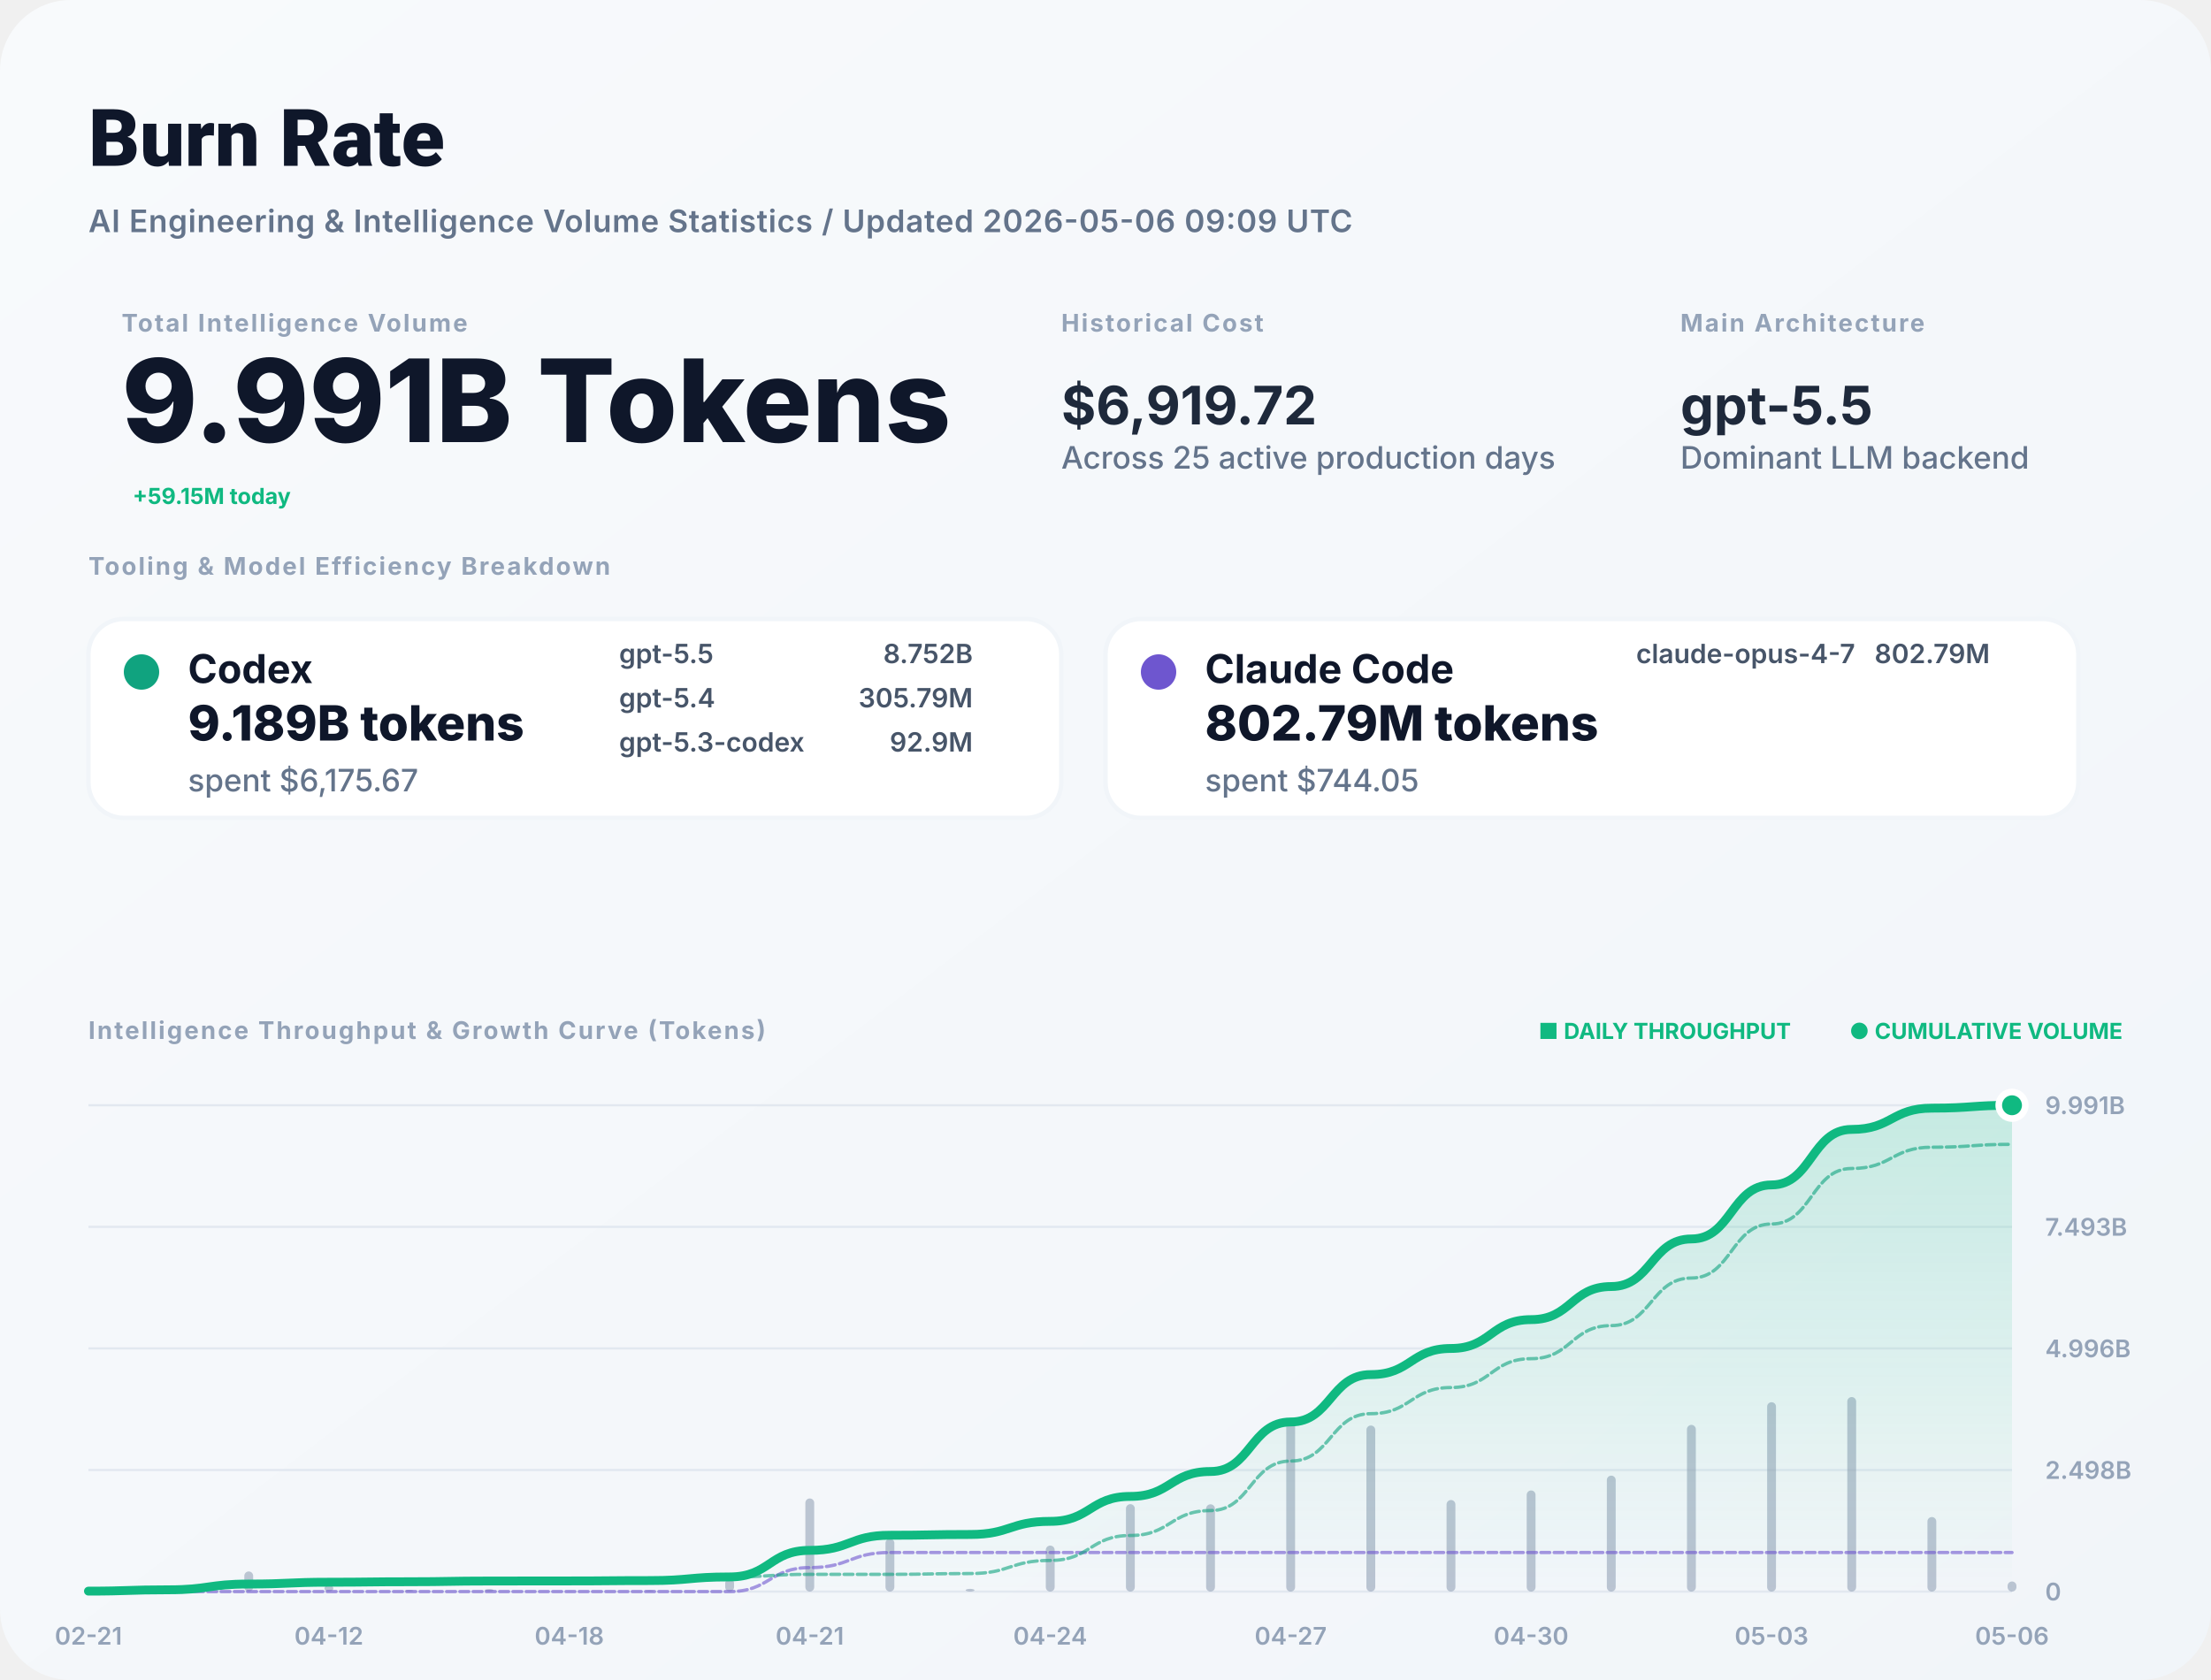
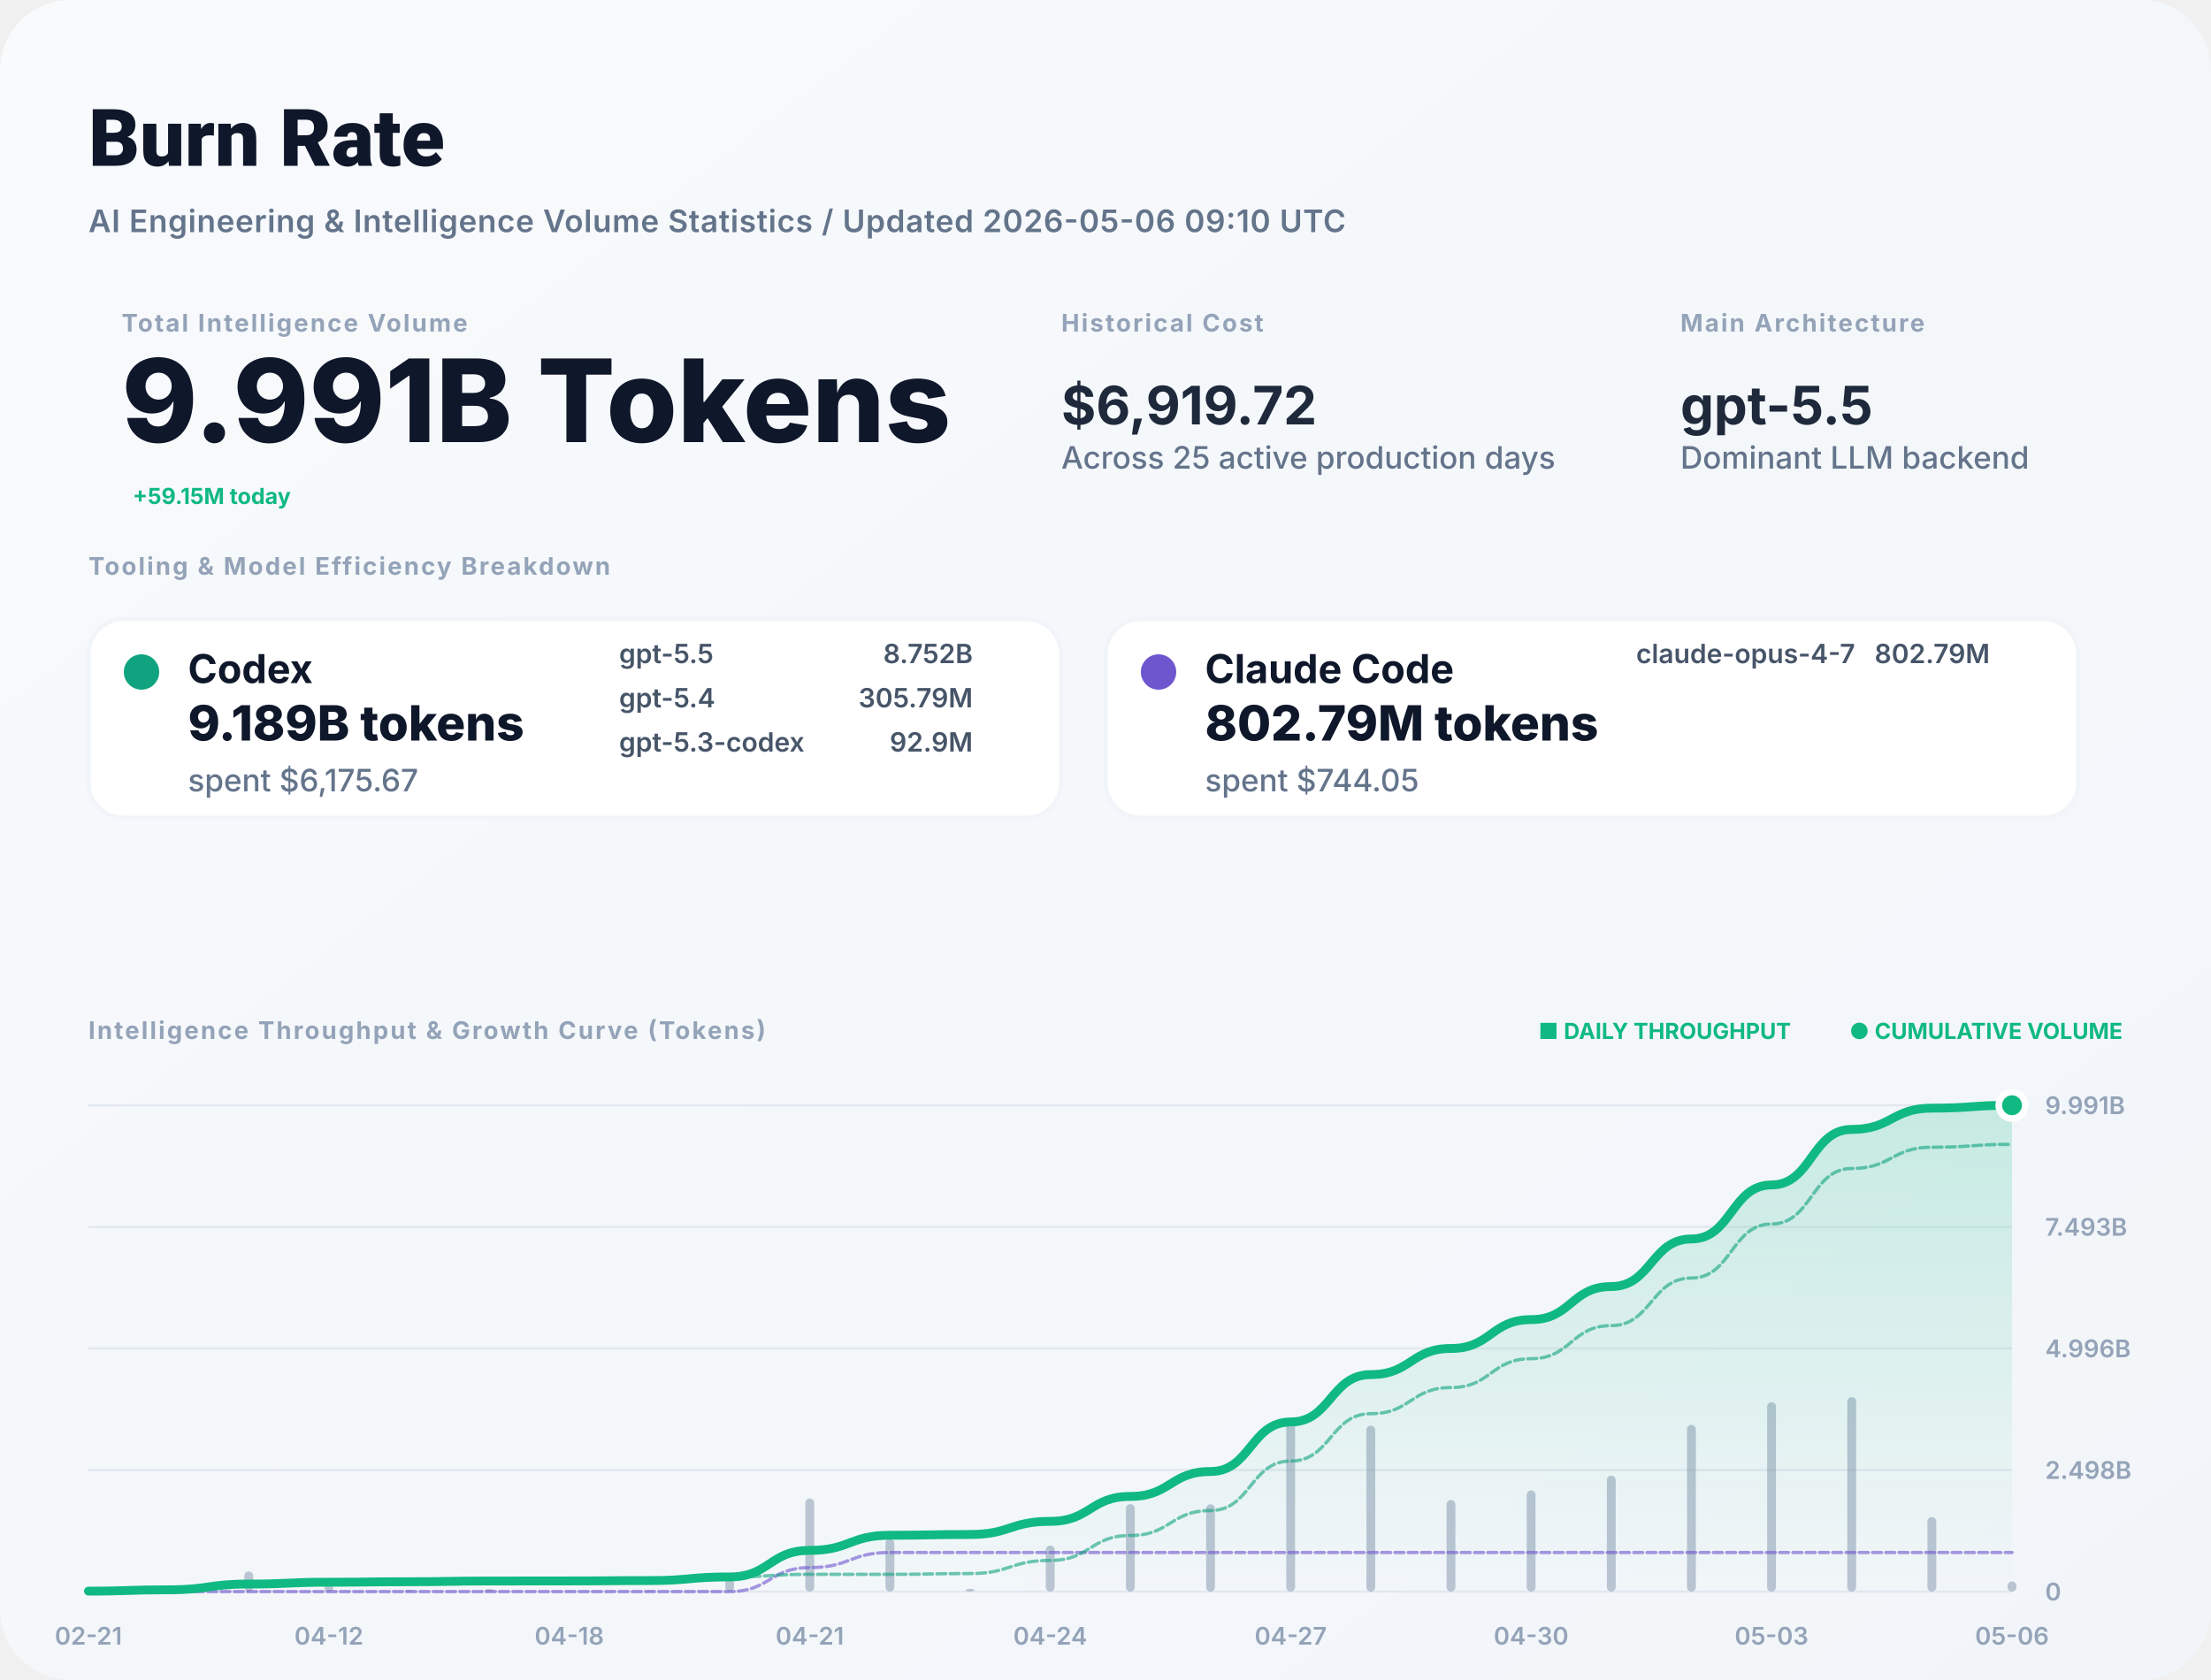
<svg xmlns="http://www.w3.org/2000/svg" width="1000" height="760" viewBox="0 0 1000 760" fill="none">
  <defs>
    <linearGradient id="bg" x1="0" x2="1" y1="0" y2="1">
      <stop stop-color="#F8FAFC" />
      <stop offset="1" stop-color="#F1F5F9" />
    </linearGradient>
    <filter id="shadow" x="-5%" y="-5%" width="110%" height="110%">
      <feDropShadow dx="0" dy="4" stdDeviation="12" flood-color="#000" flood-opacity="0.05" />
    </filter>
    <linearGradient id="lineGrad" x1="0" y1="0" x2="0" y2="1">
      <stop stop-color="#10B981" stop-opacity="0.2" />
      <stop offset="1" stop-color="#10B981" stop-opacity="0" />
    </linearGradient>
  </defs>
  <style>
    .title { font: 800 36px -apple-system, BlinkMacSystemFont, "Segoe UI", Roboto, sans-serif; fill: #0F172A; }
    .subtitle { font: 600 14px -apple-system, sans-serif; fill: #64748B; letter-spacing: 0.02em; }
    .label { font: 700 11px -apple-system, sans-serif; letter-spacing: 0.08em; text-transform: uppercase; fill: #94A3B8; }
    .total-val { font: 800 52px -apple-system, sans-serif; fill: #0F172A; }
    .stat-val { font: 700 24px -apple-system, sans-serif; fill: #1E293B; }
    .tool-name { font: 700 18px -apple-system, sans-serif; fill: #0F172A; }
    .tool-metric { font: 800 22px -apple-system, sans-serif; fill: #0F172A; }
    .tool-muted { font: 500 14px -apple-system, sans-serif; fill: #64748B; }
    .model-item { font: 600 12px -apple-system, sans-serif; fill: #475569; }
    .chart-label { font: 600 11px -apple-system, sans-serif; fill: #94A3B8; }
    .badge { font: 700 10px -apple-system, sans-serif; fill: #10B981; }
  </style>
  <rect width="1000" height="760" rx="32" fill="url(#bg)" />
  <text x="40" y="75" class="title">Burn Rate</text>
-   <text x="40" y="105" class="subtitle">AI Engineering &amp; Intelligence Volume Statistics / Updated 2026-05-06 09:09 UTC</text>
+   <text x="40" y="105" class="subtitle">AI Engineering &amp; Intelligence Volume Statistics / Updated 2026-05-06 09:10 UTC</text>
  <g transform="translate(40, 150)">
    <g transform="translate(15, 0)">
      <text y="0" class="label">Total Intelligence Volume</text>
      <text y="50" class="total-val">9.991B Tokens</text>
      <text x="5" y="78" class="badge" font-size="16">+59.15M today</text>
    </g>
    <g transform="translate(440, 0)">
      <text y="0" class="label">Historical Cost</text>
      <text y="42" class="stat-val">$6,919.72</text>
      <text y="62" class="tool-muted">Across 25 active production days</text>
    </g>
    <g transform="translate(720, 0)">
      <text y="0" class="label">Main Architecture</text>
      <text y="42" class="stat-val" fill="#10B981">gpt-5.5</text>
      <text y="62" class="tool-muted">Dominant LLM backend</text>
    </g>
  </g>
  <g transform="translate(40, 260)">
    <text y="0" class="label">Tooling &amp; Model Efficiency Breakdown</text>
  </g>
  <g transform="translate(40, 280)">
    <rect width="440" height="90" rx="16" fill="white" stroke="#F1F5F9" stroke-width="2" />
    <circle cx="24" cy="24" r="8" fill="#10A37F" />
    <text x="45" y="29" class="tool-name">Codex</text>
    <text x="45" y="55" class="tool-metric">9.189B tokens</text>
    <text x="45" y="78" class="tool-muted">spent $6,175.67</text>
    <g transform="translate(240, 20)">
      <text x="0" y="0" class="model-item">gpt-5.5</text>
      <text x="160" y="0" class="model-item" text-anchor="end">8.752B</text>
      <text x="0" y="20" class="model-item">gpt-5.4</text>
      <text x="160" y="20" class="model-item" text-anchor="end">305.79M</text>
      <text x="0" y="40" class="model-item">gpt-5.3-codex</text>
      <text x="160" y="40" class="model-item" text-anchor="end">92.9M</text>
    </g>
  </g>
  <g transform="translate(500, 280)">
    <rect width="440" height="90" rx="16" fill="white" stroke="#F1F5F9" stroke-width="2" />
    <circle cx="24" cy="24" r="8" fill="#6E56CF" />
    <text x="45" y="29" class="tool-name">Claude Code</text>
    <text x="45" y="55" class="tool-metric">802.79M tokens</text>
    <text x="45" y="78" class="tool-muted">spent $744.05</text>
    <g transform="translate(240, 20)">
      <text x="0" y="0" class="model-item">claude-opus-4-7</text>
      <text x="160" y="0" class="model-item" text-anchor="end">802.79M</text>
    </g>
  </g>
  <g transform="translate(40, 470)">
    <text y="0" class="label">Intelligence Throughput &amp; Growth Curve (Tokens)</text>
    <g transform="translate(920, 0)" text-anchor="end">
      <text x="0" y="0" class="badge">● CUMULATIVE VOLUME</text>
      <text x="-150" y="0" class="badge" fill="#94A3B8">■ DAILY THROUGHPUT</text>
    </g>
  </g>
  <g>
    <line x1="40" y1="720" x2="910" y2="720" stroke="#E2E8F0" stroke-width="1" />
    <text x="925" y="724" class="chart-label">0</text>
    <line x1="40" y1="665" x2="910" y2="665" stroke="#E2E8F0" stroke-width="1" />
    <text x="925" y="669" class="chart-label">2.498B</text>
    <line x1="40" y1="610" x2="910" y2="610" stroke="#E2E8F0" stroke-width="1" />
    <text x="925" y="614" class="chart-label">4.996B</text>
    <line x1="40" y1="555" x2="910" y2="555" stroke="#E2E8F0" stroke-width="1" />
    <text x="925" y="559" class="chart-label">7.493B</text>
    <line x1="40" y1="500" x2="910" y2="500" stroke="#E2E8F0" stroke-width="1" />
    <text x="925" y="504" class="chart-label">9.991B</text>
    <text x="40" y="744" text-anchor="middle" class="chart-label">02-21</text>
    <text x="148.75" y="744" text-anchor="middle" class="chart-label">04-12</text>
    <text x="257.5" y="744" text-anchor="middle" class="chart-label">04-18</text>
    <text x="366.25" y="744" text-anchor="middle" class="chart-label">04-21</text>
    <text x="475" y="744" text-anchor="middle" class="chart-label">04-24</text>
    <text x="583.75" y="744" text-anchor="middle" class="chart-label">04-27</text>
    <text x="692.5" y="744" text-anchor="middle" class="chart-label">04-30</text>
    <text x="801.25" y="744" text-anchor="middle" class="chart-label">05-03</text>
    <text x="910" y="744" text-anchor="middle" class="chart-label">05-06</text>
    <g opacity="0.6">
      <rect x="38" y="719.294" width="4" height="0.706" fill="#94A3B8" rx="2" />
      <rect x="74.25" y="717.876" width="4" height="2.124" fill="#94A3B8" rx="2" />
      <rect x="110.5" y="710.899" width="4" height="9.101" fill="#94A3B8" rx="2" />
      <rect x="146.75" y="717.099" width="4" height="2.901" fill="#94A3B8" rx="2" />
      <rect x="183" y="719.247" width="4" height="0.753" fill="#94A3B8" rx="2" />
      <rect x="219.25" y="718.858" width="4" height="1.142" fill="#94A3B8" rx="2" />
      <rect x="255.5" y="719.866" width="4" height="0.134" fill="#94A3B8" rx="2" />
      <rect x="291.75" y="719.425" width="4" height="0.575" fill="#94A3B8" rx="2" />
      <rect x="328" y="714.218" width="4" height="5.782" fill="#94A3B8" rx="2" />
      <rect x="364.25" y="677.873" width="4" height="42.127" fill="#94A3B8" rx="2" />
      <rect x="400.5" y="696.058" width="4" height="23.942" fill="#94A3B8" rx="2" />
      <rect x="436.75" y="718.759" width="4" height="1.241" fill="#94A3B8" rx="2" />
      <rect x="473" y="699.2" width="4" height="20.8" fill="#94A3B8" rx="2" />
      <rect x="509.25" y="680.453" width="4" height="39.547" fill="#94A3B8" rx="2" />
      <rect x="545.5" y="680.518" width="4" height="39.482" fill="#94A3B8" rx="2" />
      <rect x="581.75" y="641.465" width="4" height="78.535" fill="#94A3B8" rx="2" />
      <rect x="618" y="644.893" width="4" height="75.107" fill="#94A3B8" rx="2" />
      <rect x="654.25" y="678.58" width="4" height="41.42" fill="#94A3B8" rx="2" />
      <rect x="690.5" y="674.255" width="4" height="45.745" fill="#94A3B8" rx="2" />
      <rect x="726.75" y="667.551" width="4" height="52.449" fill="#94A3B8" rx="2" />
      <rect x="763" y="644.576" width="4" height="75.424" fill="#94A3B8" rx="2" />
      <rect x="799.25" y="634.338" width="4" height="85.662" fill="#94A3B8" rx="2" />
      <rect x="835.5" y="632" width="4" height="88" fill="#94A3B8" rx="2" />
      <rect x="871.75" y="686.277" width="4" height="33.723" fill="#94A3B8" rx="2" />
      <rect x="908" y="715.436" width="4" height="4.564" fill="#94A3B8" rx="2" />
    </g>
    <path d="M 40,719.799 C 58.125,719.799 58.125,719.193 76.25,719.193 C 94.375,719.193 94.375,716.596 112.5,716.596 C 130.625,716.596 130.625,715.768 148.75,715.768 C 166.875,715.768 166.875,715.553 185,715.553 C 203.125,715.553 203.125,715.227 221.25,715.227 C 239.375,715.227 239.375,715.189 257.5,715.189 C 275.625,715.189 275.625,715.025 293.75,715.025 C 311.875,715.025 311.875,713.375 330,713.375 C 348.125,713.375 348.125,701.354 366.25,701.354 C 384.375,701.354 384.375,694.522 402.5,694.522 C 420.625,694.522 420.625,694.168 438.75,694.168 C 456.875,694.168 456.875,688.233 475,688.233 C 493.125,688.233 493.125,676.948 511.25,676.948 C 529.375,676.948 529.375,665.682 547.5,665.682 C 565.625,665.682 565.625,643.272 583.75,643.272 C 601.875,643.272 601.875,621.84 620,621.84 C 638.125,621.84 638.125,610.021 656.25,610.021 C 674.375,610.021 674.375,596.968 692.5,596.968 C 710.625,596.968 710.625,582.002 728.75,582.002 C 746.875,582.002 746.875,560.48 765,560.48 C 783.125,560.48 783.125,536.036 801.25,536.036 C 819.375,536.036 819.375,510.925 837.5,510.925 C 855.625,510.925 855.625,501.302 873.75,501.302 C 891.875,501.302 891.875,500 910,500 L 910,720 L 40,720 Z" fill="url(#lineGrad)" />
    <path d="M 40,720 C 58.125,720 58.125,720 76.25,720 C 94.375,720 94.375,720 112.5,720 C 130.625,720 130.625,720 148.75,720 C 166.875,720 166.875,720 185,720 C 203.125,720 203.125,720 221.25,720 C 239.375,720 239.375,720 257.5,720 C 275.625,720 275.625,720 293.75,720 C 311.875,720 311.875,720 330,720 C 348.125,720 348.125,709.155 366.25,709.155 C 384.375,709.155 384.375,702.323 402.5,702.323 C 420.625,702.323 420.625,702.323 438.75,702.323 C 456.875,702.323 456.875,702.323 475,702.323 C 493.125,702.323 493.125,702.323 511.25,702.323 C 529.375,702.323 529.375,702.323 547.5,702.323 C 565.625,702.323 565.625,702.323 583.75,702.323 C 601.875,702.323 601.875,702.323 620,702.323 C 638.125,702.323 638.125,702.323 656.25,702.323 C 674.375,702.323 674.375,702.323 692.5,702.323 C 710.625,702.323 710.625,702.323 728.75,702.323 C 746.875,702.323 746.875,702.323 765,702.323 C 783.125,702.323 783.125,702.323 801.25,702.323 C 819.375,702.323 819.375,702.323 837.5,702.323 C 855.625,702.323 855.625,702.323 873.75,702.323 C 891.875,702.323 891.875,702.323 910,702.323" stroke="#6E56CF" stroke-width="1.5" stroke-opacity="0.6" fill="none" stroke-linecap="round" stroke-linejoin="round" stroke-dasharray="4 2" />
    <path d="M 40,719.799 C 58.125,719.799 58.125,719.193 76.25,719.193 C 94.375,719.193 94.375,716.596 112.5,716.596 C 130.625,716.596 130.625,715.768 148.75,715.768 C 166.875,715.768 166.875,715.553 185,715.553 C 203.125,715.553 203.125,715.227 221.25,715.227 C 239.375,715.227 239.375,715.189 257.5,715.189 C 275.625,715.189 275.625,715.025 293.75,715.025 C 311.875,715.025 311.875,713.375 330,713.375 C 348.125,713.375 348.125,712.199 366.25,712.199 C 384.375,712.199 384.375,712.199 402.5,712.199 C 420.625,712.199 420.625,711.845 438.75,711.845 C 456.875,711.845 456.875,705.909 475,705.909 C 493.125,705.909 493.125,694.625 511.25,694.625 C 529.375,694.625 529.375,683.358 547.5,683.358 C 565.625,683.358 565.625,660.949 583.75,660.949 C 601.875,660.949 601.875,639.517 620,639.517 C 638.125,639.517 638.125,627.698 656.25,627.698 C 674.375,627.698 674.375,614.645 692.5,614.645 C 710.625,614.645 710.625,599.678 728.75,599.678 C 746.875,599.678 746.875,578.156 765,578.156 C 783.125,578.156 783.125,553.713 801.25,553.713 C 819.375,553.713 819.375,528.602 837.5,528.602 C 855.625,528.602 855.625,518.979 873.75,518.979 C 891.875,518.979 891.875,517.677 910,517.677" stroke="#10A37F" stroke-width="1.5" stroke-opacity="0.6" fill="none" stroke-linecap="round" stroke-linejoin="round" stroke-dasharray="4 2" />
    <path d="M 40,719.799 C 58.125,719.799 58.125,719.193 76.25,719.193 C 94.375,719.193 94.375,716.596 112.5,716.596 C 130.625,716.596 130.625,715.768 148.75,715.768 C 166.875,715.768 166.875,715.553 185,715.553 C 203.125,715.553 203.125,715.227 221.25,715.227 C 239.375,715.227 239.375,715.189 257.5,715.189 C 275.625,715.189 275.625,715.025 293.75,715.025 C 311.875,715.025 311.875,713.375 330,713.375 C 348.125,713.375 348.125,701.354 366.25,701.354 C 384.375,701.354 384.375,694.522 402.5,694.522 C 420.625,694.522 420.625,694.168 438.75,694.168 C 456.875,694.168 456.875,688.233 475,688.233 C 493.125,688.233 493.125,676.948 511.25,676.948 C 529.375,676.948 529.375,665.682 547.5,665.682 C 565.625,665.682 565.625,643.272 583.75,643.272 C 601.875,643.272 601.875,621.84 620,621.84 C 638.125,621.84 638.125,610.021 656.25,610.021 C 674.375,610.021 674.375,596.968 692.5,596.968 C 710.625,596.968 710.625,582.002 728.75,582.002 C 746.875,582.002 746.875,560.48 765,560.48 C 783.125,560.48 783.125,536.036 801.25,536.036 C 819.375,536.036 819.375,510.925 837.5,510.925 C 855.625,510.925 855.625,501.302 873.75,501.302 C 891.875,501.302 891.875,500 910,500" stroke="#10B981" stroke-width="4" fill="none" stroke-linecap="round" stroke-linejoin="round" />
    <circle cx="910" cy="500" r="6" fill="#10B981" stroke="white" stroke-width="3" />
  </g>
</svg>
